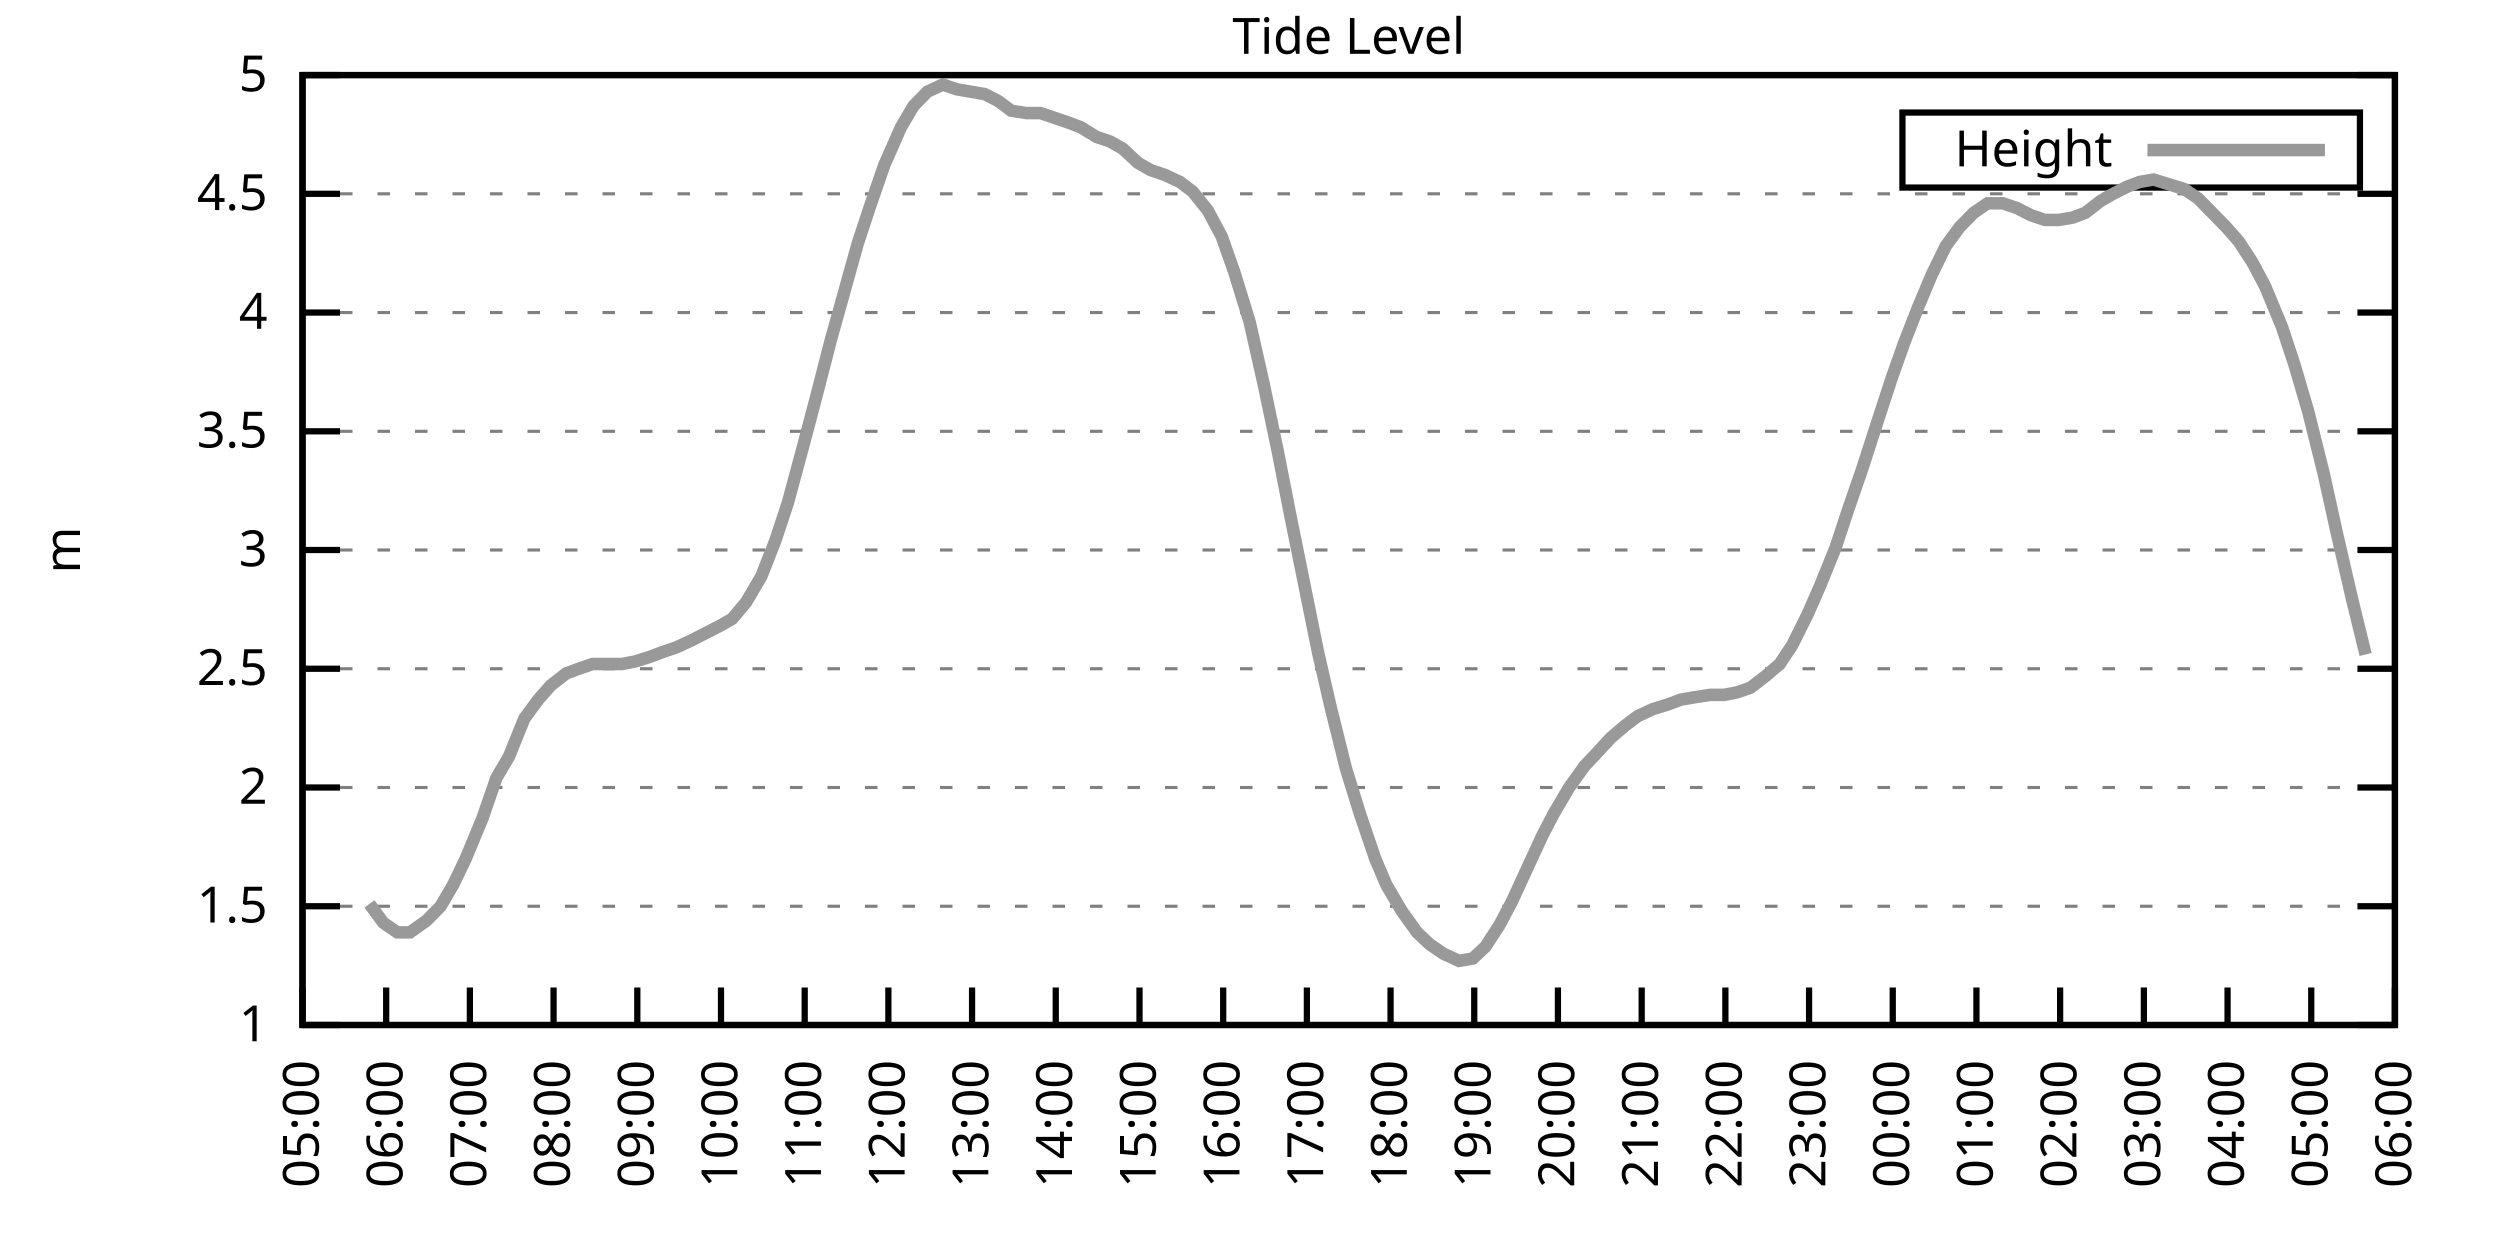
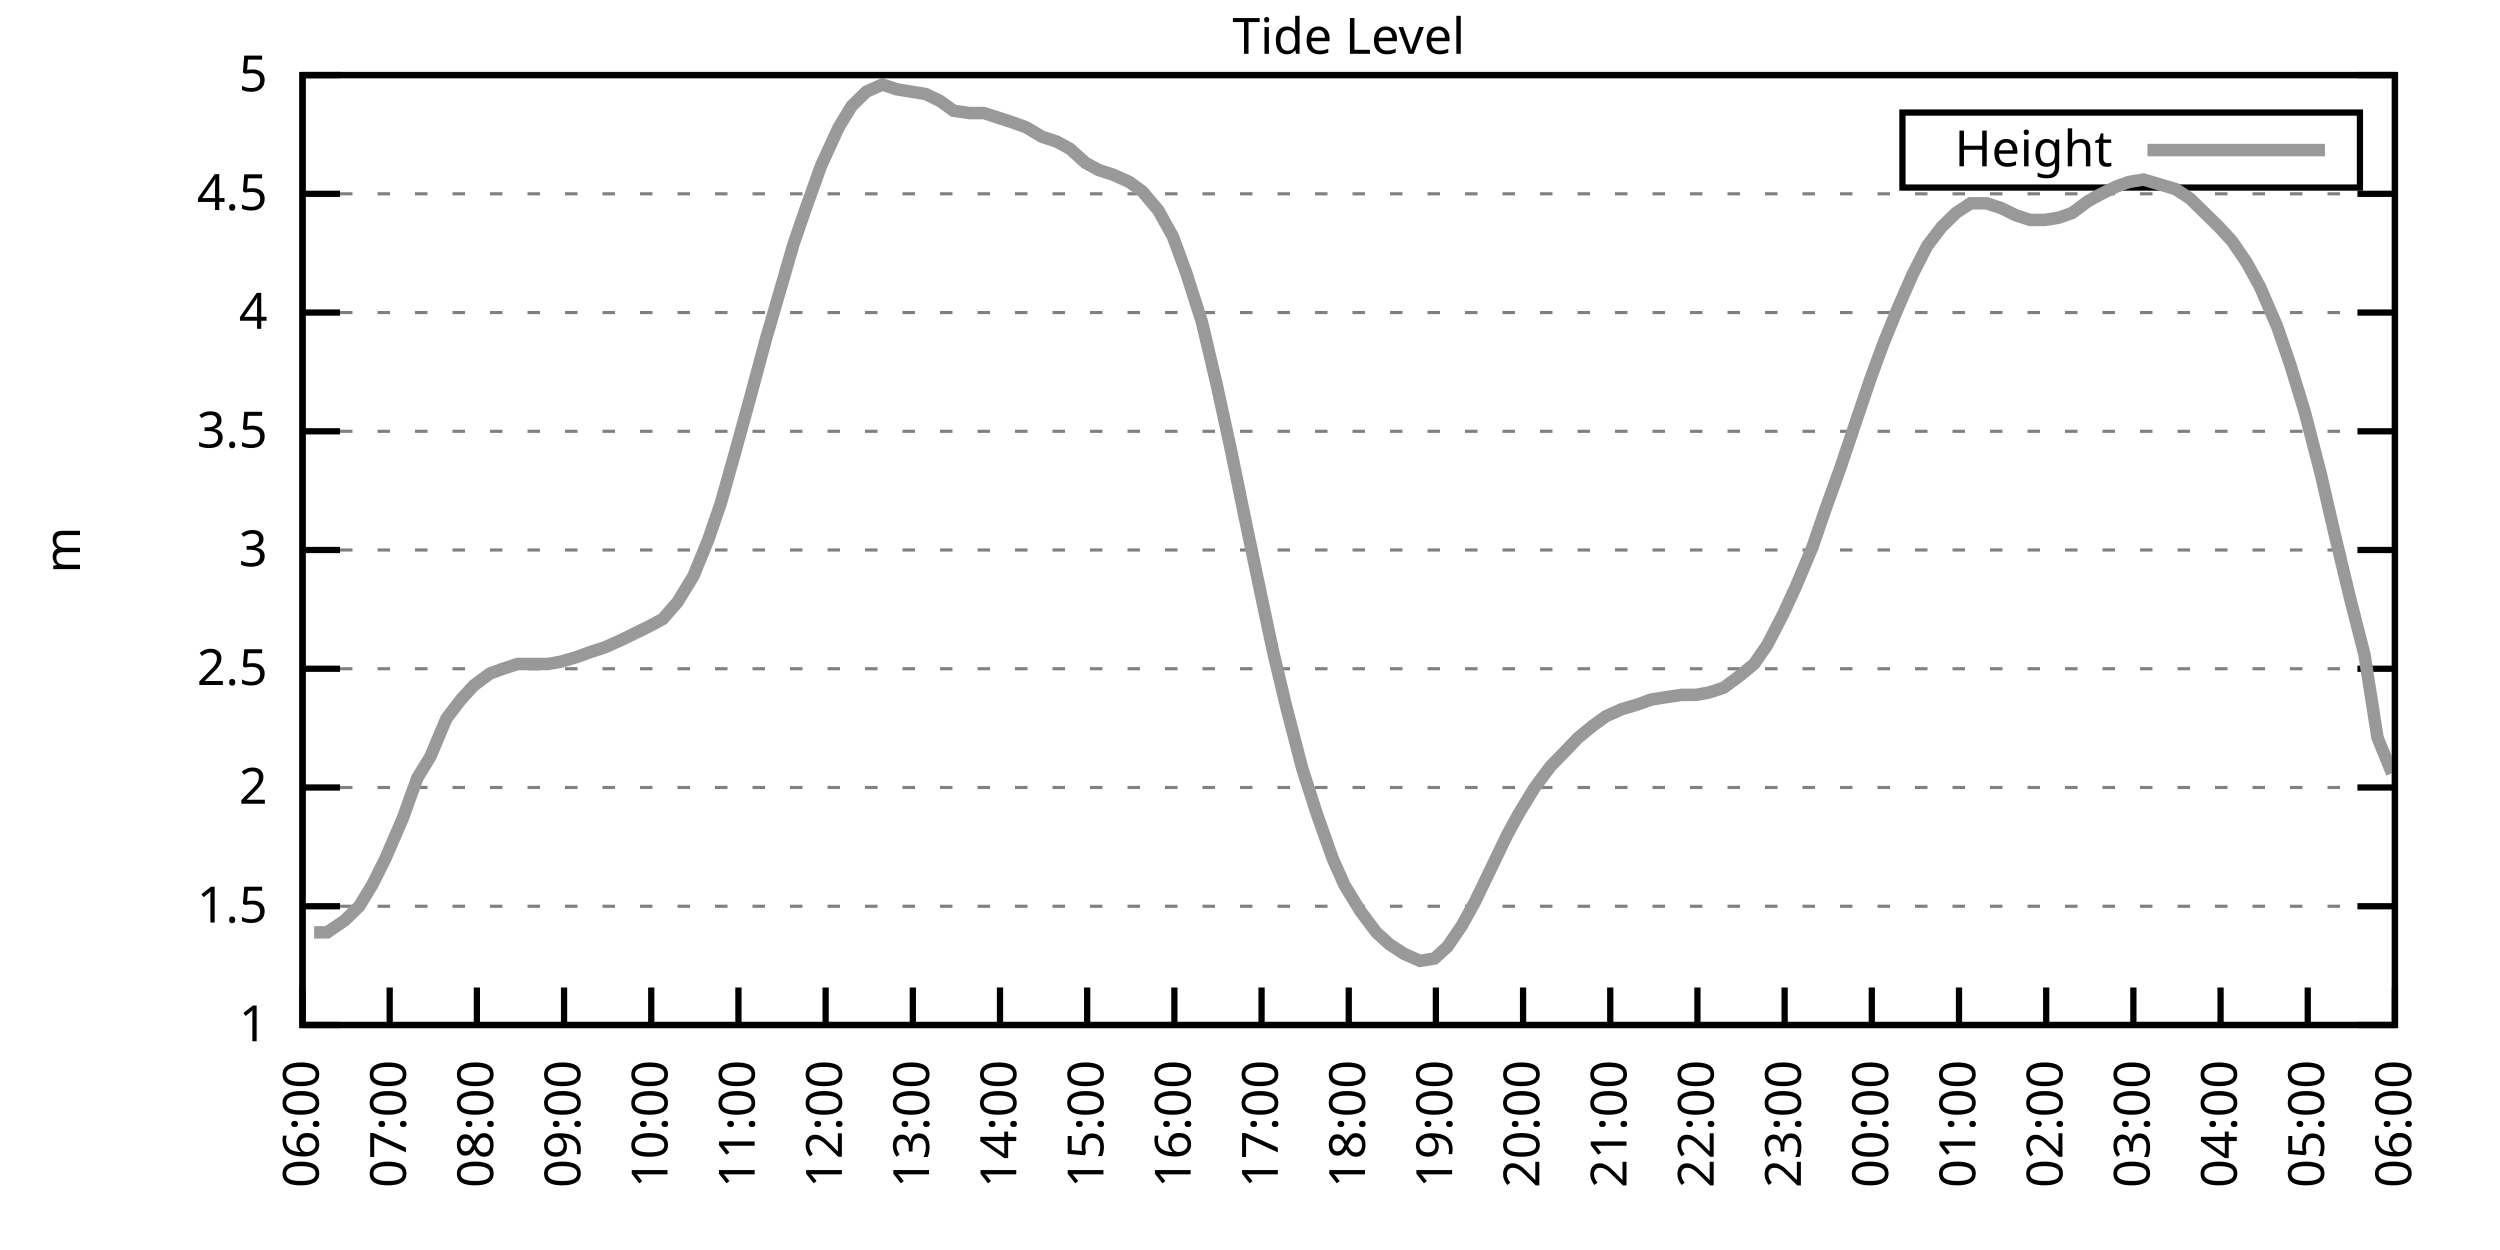
<svg xmlns="http://www.w3.org/2000/svg" xmlns:xlink="http://www.w3.org/1999/xlink" width="400" height="200" viewBox="0 0 400 200">
  <g id="gnuplot_canvas">
    <rect x="0" y="0" width="400" height="200" fill="none" />
    <defs>
      <circle id="gpDot" r="0.5" stroke-width="0.5" stroke="currentColor" />
      <path id="gpPt0" stroke-width="0.333" stroke="currentColor" d="M-1,0 h2 M0,-1 v2" />
      <path id="gpPt1" stroke-width="0.333" stroke="currentColor" d="M-1,-1 L1,1 M1,-1 L-1,1" />
      <path id="gpPt2" stroke-width="0.333" stroke="currentColor" d="M-1,0 L1,0 M0,-1 L0,1 M-1,-1 L1,1 M-1,1 L1,-1" />
      <rect id="gpPt3" stroke-width="0.333" stroke="currentColor" x="-1" y="-1" width="2" height="2" />
      <rect id="gpPt4" stroke-width="0.333" stroke="currentColor" fill="currentColor" x="-1" y="-1" width="2" height="2" />
      <circle id="gpPt5" stroke-width="0.333" stroke="currentColor" cx="0" cy="0" r="1" />
      <use xlink:href="#gpPt5" id="gpPt6" fill="currentColor" stroke="none" />
      <path id="gpPt7" stroke-width="0.333" stroke="currentColor" d="M0,-1.33 L-1.33,0.67 L1.33,0.67 z" />
      <use xlink:href="#gpPt7" id="gpPt8" fill="currentColor" stroke="none" />
      <use xlink:href="#gpPt7" id="gpPt9" stroke="currentColor" transform="rotate(180)" />
      <use xlink:href="#gpPt9" id="gpPt10" fill="currentColor" stroke="none" />
      <use xlink:href="#gpPt3" id="gpPt11" stroke="currentColor" transform="rotate(45)" />
      <use xlink:href="#gpPt11" id="gpPt12" fill="currentColor" stroke="none" />
      <path id="gpPt13" stroke-width="0.333" stroke="currentColor" d="M0,1.330 L1.265,0.411 L0.782,-1.067 L-0.782,-1.076 L-1.265,0.411 z" />
      <use xlink:href="#gpPt13" id="gpPt14" fill="currentColor" stroke="none" />
      <filter id="textbox" filterUnits="objectBoundingBox" x="0" y="0" height="1" width="1">
        <feFlood flood-color="white" flood-opacity="1" result="bgnd" />
        <feComposite in="SourceGraphic" in2="bgnd" operator="atop" />
      </filter>
      <filter id="greybox" filterUnits="objectBoundingBox" x="0" y="0" height="1" width="1">
        <feFlood flood-color="lightgrey" flood-opacity="1" result="grey" />
        <feComposite in="SourceGraphic" in2="grey" operator="atop" />
      </filter>
    </defs>
    <g fill="none" color="white" stroke="currentColor" stroke-width="1.00" stroke-linecap="butt" stroke-linejoin="miter">
</g>
    <g fill="none" color="black" stroke="currentColor" stroke-width="1.00" stroke-linecap="butt" stroke-linejoin="miter">
      <g stroke="none" shape-rendering="crispEdges">
        <polygon fill="rgb(255, 255, 255)" points="48.40,164.00 383.18,164.00 383.18,12.02 48.40,12.02 " />
      </g>
    </g>
    <g fill="none" color="black" stroke="currentColor" stroke-width="1.00" stroke-linecap="butt" stroke-linejoin="miter">
</g>
    <g fill="none" color="black" stroke="black" stroke-width="0.50" stroke-linecap="butt" stroke-linejoin="miter">
</g>
    <g fill="none" color="gray" stroke="currentColor" stroke-width="0.50" stroke-linecap="butt" stroke-linejoin="miter">
      <path stroke="gray" stroke-dasharray="2,4" class="gridline" d="M48.40,164.00 L383.19,164.00  " />
    </g>
    <g fill="none" color="gray" stroke="gray" stroke-width="1.00" stroke-linecap="butt" stroke-linejoin="miter">
</g>
    <g fill="none" color="black" stroke="currentColor" stroke-width="1.00" stroke-linecap="butt" stroke-linejoin="miter">
      <path stroke="black" d="M48.40,164.00 L54.40,164.00 M383.19,164.00 L377.19,164.00  " />
      <g transform="translate(42.80,166.60)" stroke="none" fill="black" font-family="Sans" font-size="8.00" text-anchor="end">
        <text>
          <tspan font-family="Sans"> 1</tspan>
        </text>
      </g>
    </g>
    <g fill="none" color="black" stroke="currentColor" stroke-width="1.00" stroke-linecap="butt" stroke-linejoin="miter">
</g>
    <g fill="none" color="black" stroke="black" stroke-width="0.50" stroke-linecap="butt" stroke-linejoin="miter">
</g>
    <g fill="none" color="gray" stroke="currentColor" stroke-width="0.50" stroke-linecap="butt" stroke-linejoin="miter">
      <path stroke="gray" stroke-dasharray="2,4" class="gridline" d="M48.40,145.00 L383.19,145.00  " />
    </g>
    <g fill="none" color="gray" stroke="gray" stroke-width="1.00" stroke-linecap="butt" stroke-linejoin="miter">
</g>
    <g fill="none" color="black" stroke="currentColor" stroke-width="1.00" stroke-linecap="butt" stroke-linejoin="miter">
      <path stroke="black" d="M48.40,145.00 L54.40,145.00 M383.19,145.00 L377.19,145.00  " />
      <g transform="translate(42.80,147.60)" stroke="none" fill="black" font-family="Sans" font-size="8.00" text-anchor="end">
        <text>
          <tspan font-family="Sans"> 1.5</tspan>
        </text>
      </g>
    </g>
    <g fill="none" color="black" stroke="currentColor" stroke-width="1.00" stroke-linecap="butt" stroke-linejoin="miter">
</g>
    <g fill="none" color="black" stroke="black" stroke-width="0.50" stroke-linecap="butt" stroke-linejoin="miter">
</g>
    <g fill="none" color="gray" stroke="currentColor" stroke-width="0.50" stroke-linecap="butt" stroke-linejoin="miter">
      <path stroke="gray" stroke-dasharray="2,4" class="gridline" d="M48.40,126.00 L383.19,126.00  " />
    </g>
    <g fill="none" color="gray" stroke="gray" stroke-width="1.00" stroke-linecap="butt" stroke-linejoin="miter">
</g>
    <g fill="none" color="black" stroke="currentColor" stroke-width="1.00" stroke-linecap="butt" stroke-linejoin="miter">
      <path stroke="black" d="M48.40,126.00 L54.40,126.00 M383.19,126.00 L377.19,126.00  " />
      <g transform="translate(42.80,128.60)" stroke="none" fill="black" font-family="Sans" font-size="8.00" text-anchor="end">
        <text>
          <tspan font-family="Sans"> 2</tspan>
        </text>
      </g>
    </g>
    <g fill="none" color="black" stroke="currentColor" stroke-width="1.00" stroke-linecap="butt" stroke-linejoin="miter">
</g>
    <g fill="none" color="black" stroke="black" stroke-width="0.50" stroke-linecap="butt" stroke-linejoin="miter">
</g>
    <g fill="none" color="gray" stroke="currentColor" stroke-width="0.50" stroke-linecap="butt" stroke-linejoin="miter">
      <path stroke="gray" stroke-dasharray="2,4" class="gridline" d="M48.40,107.00 L383.19,107.00  " />
    </g>
    <g fill="none" color="gray" stroke="gray" stroke-width="1.00" stroke-linecap="butt" stroke-linejoin="miter">
</g>
    <g fill="none" color="black" stroke="currentColor" stroke-width="1.00" stroke-linecap="butt" stroke-linejoin="miter">
      <path stroke="black" d="M48.40,107.00 L54.40,107.00 M383.19,107.00 L377.19,107.00  " />
      <g transform="translate(42.80,109.60)" stroke="none" fill="black" font-family="Sans" font-size="8.00" text-anchor="end">
        <text>
          <tspan font-family="Sans"> 2.5</tspan>
        </text>
      </g>
    </g>
    <g fill="none" color="black" stroke="currentColor" stroke-width="1.00" stroke-linecap="butt" stroke-linejoin="miter">
</g>
    <g fill="none" color="black" stroke="black" stroke-width="0.50" stroke-linecap="butt" stroke-linejoin="miter">
</g>
    <g fill="none" color="gray" stroke="currentColor" stroke-width="0.50" stroke-linecap="butt" stroke-linejoin="miter">
      <path stroke="gray" stroke-dasharray="2,4" class="gridline" d="M48.40,88.00 L383.19,88.00  " />
    </g>
    <g fill="none" color="gray" stroke="gray" stroke-width="1.00" stroke-linecap="butt" stroke-linejoin="miter">
</g>
    <g fill="none" color="black" stroke="currentColor" stroke-width="1.00" stroke-linecap="butt" stroke-linejoin="miter">
      <path stroke="black" d="M48.40,88.00 L54.40,88.00 M383.19,88.00 L377.19,88.00  " />
      <g transform="translate(42.80,90.60)" stroke="none" fill="black" font-family="Sans" font-size="8.00" text-anchor="end">
        <text>
          <tspan font-family="Sans"> 3</tspan>
        </text>
      </g>
    </g>
    <g fill="none" color="black" stroke="currentColor" stroke-width="1.00" stroke-linecap="butt" stroke-linejoin="miter">
</g>
    <g fill="none" color="black" stroke="black" stroke-width="0.50" stroke-linecap="butt" stroke-linejoin="miter">
</g>
    <g fill="none" color="gray" stroke="currentColor" stroke-width="0.50" stroke-linecap="butt" stroke-linejoin="miter">
      <path stroke="gray" stroke-dasharray="2,4" class="gridline" d="M48.40,69.01 L383.19,69.01  " />
    </g>
    <g fill="none" color="gray" stroke="gray" stroke-width="1.00" stroke-linecap="butt" stroke-linejoin="miter">
</g>
    <g fill="none" color="black" stroke="currentColor" stroke-width="1.00" stroke-linecap="butt" stroke-linejoin="miter">
      <path stroke="black" d="M48.40,69.01 L54.40,69.01 M383.19,69.01 L377.19,69.01  " />
      <g transform="translate(42.80,71.61)" stroke="none" fill="black" font-family="Sans" font-size="8.00" text-anchor="end">
        <text>
          <tspan font-family="Sans"> 3.5</tspan>
        </text>
      </g>
    </g>
    <g fill="none" color="black" stroke="currentColor" stroke-width="1.00" stroke-linecap="butt" stroke-linejoin="miter">
</g>
    <g fill="none" color="black" stroke="black" stroke-width="0.50" stroke-linecap="butt" stroke-linejoin="miter">
</g>
    <g fill="none" color="gray" stroke="currentColor" stroke-width="0.50" stroke-linecap="butt" stroke-linejoin="miter">
      <path stroke="gray" stroke-dasharray="2,4" class="gridline" d="M48.40,50.01 L383.19,50.01  " />
    </g>
    <g fill="none" color="gray" stroke="gray" stroke-width="1.00" stroke-linecap="butt" stroke-linejoin="miter">
</g>
    <g fill="none" color="black" stroke="currentColor" stroke-width="1.00" stroke-linecap="butt" stroke-linejoin="miter">
      <path stroke="black" d="M48.40,50.01 L54.40,50.01 M383.19,50.01 L377.19,50.01  " />
      <g transform="translate(42.80,52.61)" stroke="none" fill="black" font-family="Sans" font-size="8.00" text-anchor="end">
        <text>
          <tspan font-family="Sans"> 4</tspan>
        </text>
      </g>
    </g>
    <g fill="none" color="black" stroke="currentColor" stroke-width="1.00" stroke-linecap="butt" stroke-linejoin="miter">
</g>
    <g fill="none" color="black" stroke="black" stroke-width="0.50" stroke-linecap="butt" stroke-linejoin="miter">
</g>
    <g fill="none" color="gray" stroke="currentColor" stroke-width="0.50" stroke-linecap="butt" stroke-linejoin="miter">
      <path stroke="gray" stroke-dasharray="2,4" class="gridline" d="M48.40,31.01 L383.19,31.01  " />
    </g>
    <g fill="none" color="gray" stroke="gray" stroke-width="1.00" stroke-linecap="butt" stroke-linejoin="miter">
</g>
    <g fill="none" color="black" stroke="currentColor" stroke-width="1.00" stroke-linecap="butt" stroke-linejoin="miter">
      <path stroke="black" d="M48.40,31.01 L54.40,31.01 M383.19,31.01 L377.19,31.01  " />
      <g transform="translate(42.80,33.61)" stroke="none" fill="black" font-family="Sans" font-size="8.00" text-anchor="end">
        <text>
          <tspan font-family="Sans"> 4.5</tspan>
        </text>
      </g>
    </g>
    <g fill="none" color="black" stroke="currentColor" stroke-width="1.00" stroke-linecap="butt" stroke-linejoin="miter">
</g>
    <g fill="none" color="black" stroke="black" stroke-width="0.50" stroke-linecap="butt" stroke-linejoin="miter">
</g>
    <g fill="none" color="gray" stroke="currentColor" stroke-width="0.50" stroke-linecap="butt" stroke-linejoin="miter">
      <path stroke="gray" stroke-dasharray="2,4" class="gridline" d="M48.40,12.01 L383.19,12.01  " />
    </g>
    <g fill="none" color="gray" stroke="gray" stroke-width="1.00" stroke-linecap="butt" stroke-linejoin="miter">
</g>
    <g fill="none" color="black" stroke="currentColor" stroke-width="1.00" stroke-linecap="butt" stroke-linejoin="miter">
      <path stroke="black" d="M48.40,12.01 L54.40,12.01 M383.19,12.01 L377.19,12.01  " />
      <g transform="translate(42.80,14.61)" stroke="none" fill="black" font-family="Sans" font-size="8.00" text-anchor="end">
        <text>
          <tspan font-family="Sans"> 5</tspan>
        </text>
      </g>
    </g>
    <g fill="none" color="black" stroke="currentColor" stroke-width="1.00" stroke-linecap="butt" stroke-linejoin="miter">
      <path stroke="black" d="M48.40,164.00 L48.40,158.00  " />
      <g transform="translate(51.00,169.60) rotate(270.00)" stroke="none" fill="black" font-family="Sans" font-size="8.00" text-anchor="end">
        <text>
-           <tspan font-family="Sans">05:00</tspan>
-         </text>
-       </g>
-     </g>
-     <g fill="none" color="black" stroke="currentColor" stroke-width="1.00" stroke-linecap="butt" stroke-linejoin="miter">
-       <path stroke="black" d="M61.79,164.00 L61.79,158.00  " />
-       <g transform="translate(64.39,169.60) rotate(270.00)" stroke="none" fill="black" font-family="Sans" font-size="8.00" text-anchor="end">
-         <text>
          <tspan font-family="Sans">06:00</tspan>
        </text>
      </g>
    </g>
    <g fill="none" color="black" stroke="currentColor" stroke-width="1.00" stroke-linecap="butt" stroke-linejoin="miter">
-       <path stroke="black" d="M75.18,164.00 L75.18,158.00  " />
-       <g transform="translate(77.78,169.60) rotate(270.00)" stroke="none" fill="black" font-family="Sans" font-size="8.00" text-anchor="end">
+       <path stroke="black" d="M62.35,164.00 L62.35,158.00  " />
+       <g transform="translate(64.95,169.60) rotate(270.00)" stroke="none" fill="black" font-family="Sans" font-size="8.00" text-anchor="end">
        <text>
          <tspan font-family="Sans">07:00</tspan>
        </text>
      </g>
    </g>
    <g fill="none" color="black" stroke="currentColor" stroke-width="1.00" stroke-linecap="butt" stroke-linejoin="miter">
-       <path stroke="black" d="M88.57,164.00 L88.57,158.00  " />
-       <g transform="translate(91.17,169.60) rotate(270.00)" stroke="none" fill="black" font-family="Sans" font-size="8.00" text-anchor="end">
+       <path stroke="black" d="M76.30,164.00 L76.30,158.00  " />
+       <g transform="translate(78.90,169.60) rotate(270.00)" stroke="none" fill="black" font-family="Sans" font-size="8.00" text-anchor="end">
        <text>
          <tspan font-family="Sans">08:00</tspan>
        </text>
      </g>
    </g>
    <g fill="none" color="black" stroke="currentColor" stroke-width="1.00" stroke-linecap="butt" stroke-linejoin="miter">
-       <path stroke="black" d="M101.97,164.00 L101.97,158.00  " />
-       <g transform="translate(104.57,169.60) rotate(270.00)" stroke="none" fill="black" font-family="Sans" font-size="8.00" text-anchor="end">
+       <path stroke="black" d="M90.25,164.00 L90.25,158.00  " />
+       <g transform="translate(92.85,169.60) rotate(270.00)" stroke="none" fill="black" font-family="Sans" font-size="8.00" text-anchor="end">
        <text>
          <tspan font-family="Sans">09:00</tspan>
        </text>
      </g>
    </g>
    <g fill="none" color="black" stroke="currentColor" stroke-width="1.00" stroke-linecap="butt" stroke-linejoin="miter">
-       <path stroke="black" d="M115.36,164.00 L115.36,158.00  " />
-       <g transform="translate(117.96,169.60) rotate(270.00)" stroke="none" fill="black" font-family="Sans" font-size="8.00" text-anchor="end">
+       <path stroke="black" d="M104.20,164.00 L104.20,158.00  " />
+       <g transform="translate(106.80,169.60) rotate(270.00)" stroke="none" fill="black" font-family="Sans" font-size="8.00" text-anchor="end">
        <text>
          <tspan font-family="Sans">10:00</tspan>
        </text>
      </g>
    </g>
    <g fill="none" color="black" stroke="currentColor" stroke-width="1.00" stroke-linecap="butt" stroke-linejoin="miter">
-       <path stroke="black" d="M128.75,164.00 L128.75,158.00  " />
-       <g transform="translate(131.35,169.60) rotate(270.00)" stroke="none" fill="black" font-family="Sans" font-size="8.00" text-anchor="end">
+       <path stroke="black" d="M118.15,164.00 L118.15,158.00  " />
+       <g transform="translate(120.75,169.60) rotate(270.00)" stroke="none" fill="black" font-family="Sans" font-size="8.00" text-anchor="end">
        <text>
          <tspan font-family="Sans">11:00</tspan>
        </text>
      </g>
    </g>
    <g fill="none" color="black" stroke="currentColor" stroke-width="1.00" stroke-linecap="butt" stroke-linejoin="miter">
-       <path stroke="black" d="M142.14,164.00 L142.14,158.00  " />
-       <g transform="translate(144.74,169.60) rotate(270.00)" stroke="none" fill="black" font-family="Sans" font-size="8.00" text-anchor="end">
+       <path stroke="black" d="M132.10,164.00 L132.10,158.00  " />
+       <g transform="translate(134.70,169.60) rotate(270.00)" stroke="none" fill="black" font-family="Sans" font-size="8.00" text-anchor="end">
        <text>
          <tspan font-family="Sans">12:00</tspan>
        </text>
      </g>
    </g>
    <g fill="none" color="black" stroke="currentColor" stroke-width="1.00" stroke-linecap="butt" stroke-linejoin="miter">
-       <path stroke="black" d="M155.53,164.00 L155.53,158.00  " />
-       <g transform="translate(158.13,169.60) rotate(270.00)" stroke="none" fill="black" font-family="Sans" font-size="8.00" text-anchor="end">
+       <path stroke="black" d="M146.05,164.00 L146.05,158.00  " />
+       <g transform="translate(148.65,169.60) rotate(270.00)" stroke="none" fill="black" font-family="Sans" font-size="8.00" text-anchor="end">
        <text>
          <tspan font-family="Sans">13:00</tspan>
        </text>
      </g>
    </g>
    <g fill="none" color="black" stroke="currentColor" stroke-width="1.00" stroke-linecap="butt" stroke-linejoin="miter">
-       <path stroke="black" d="M168.92,164.00 L168.92,158.00  " />
-       <g transform="translate(171.52,169.60) rotate(270.00)" stroke="none" fill="black" font-family="Sans" font-size="8.00" text-anchor="end">
+       <path stroke="black" d="M160.00,164.00 L160.00,158.00  " />
+       <g transform="translate(162.60,169.60) rotate(270.00)" stroke="none" fill="black" font-family="Sans" font-size="8.00" text-anchor="end">
        <text>
          <tspan font-family="Sans">14:00</tspan>
        </text>
      </g>
    </g>
    <g fill="none" color="black" stroke="currentColor" stroke-width="1.00" stroke-linecap="butt" stroke-linejoin="miter">
-       <path stroke="black" d="M182.32,164.00 L182.32,158.00  " />
-       <g transform="translate(184.92,169.60) rotate(270.00)" stroke="none" fill="black" font-family="Sans" font-size="8.00" text-anchor="end">
+       <path stroke="black" d="M173.95,164.00 L173.95,158.00  " />
+       <g transform="translate(176.55,169.60) rotate(270.00)" stroke="none" fill="black" font-family="Sans" font-size="8.00" text-anchor="end">
        <text>
          <tspan font-family="Sans">15:00</tspan>
        </text>
      </g>
    </g>
    <g fill="none" color="black" stroke="currentColor" stroke-width="1.00" stroke-linecap="butt" stroke-linejoin="miter">
-       <path stroke="black" d="M195.71,164.00 L195.71,158.00  " />
-       <g transform="translate(198.31,169.60) rotate(270.00)" stroke="none" fill="black" font-family="Sans" font-size="8.00" text-anchor="end">
+       <path stroke="black" d="M187.90,164.00 L187.90,158.00  " />
+       <g transform="translate(190.50,169.60) rotate(270.00)" stroke="none" fill="black" font-family="Sans" font-size="8.00" text-anchor="end">
        <text>
          <tspan font-family="Sans">16:00</tspan>
        </text>
      </g>
    </g>
    <g fill="none" color="black" stroke="currentColor" stroke-width="1.00" stroke-linecap="butt" stroke-linejoin="miter">
-       <path stroke="black" d="M209.10,164.00 L209.10,158.00  " />
-       <g transform="translate(211.70,169.60) rotate(270.00)" stroke="none" fill="black" font-family="Sans" font-size="8.00" text-anchor="end">
+       <path stroke="black" d="M201.85,164.00 L201.85,158.00  " />
+       <g transform="translate(204.45,169.60) rotate(270.00)" stroke="none" fill="black" font-family="Sans" font-size="8.00" text-anchor="end">
        <text>
          <tspan font-family="Sans">17:00</tspan>
        </text>
      </g>
    </g>
    <g fill="none" color="black" stroke="currentColor" stroke-width="1.00" stroke-linecap="butt" stroke-linejoin="miter">
-       <path stroke="black" d="M222.49,164.00 L222.49,158.00  " />
-       <g transform="translate(225.09,169.60) rotate(270.00)" stroke="none" fill="black" font-family="Sans" font-size="8.00" text-anchor="end">
+       <path stroke="black" d="M215.80,164.00 L215.80,158.00  " />
+       <g transform="translate(218.40,169.60) rotate(270.00)" stroke="none" fill="black" font-family="Sans" font-size="8.00" text-anchor="end">
        <text>
          <tspan font-family="Sans">18:00</tspan>
        </text>
      </g>
    </g>
    <g fill="none" color="black" stroke="currentColor" stroke-width="1.00" stroke-linecap="butt" stroke-linejoin="miter">
-       <path stroke="black" d="M235.88,164.00 L235.88,158.00  " />
-       <g transform="translate(238.48,169.60) rotate(270.00)" stroke="none" fill="black" font-family="Sans" font-size="8.00" text-anchor="end">
+       <path stroke="black" d="M229.74,164.00 L229.74,158.00  " />
+       <g transform="translate(232.34,169.60) rotate(270.00)" stroke="none" fill="black" font-family="Sans" font-size="8.00" text-anchor="end">
        <text>
          <tspan font-family="Sans">19:00</tspan>
        </text>
      </g>
    </g>
    <g fill="none" color="black" stroke="currentColor" stroke-width="1.00" stroke-linecap="butt" stroke-linejoin="miter">
-       <path stroke="black" d="M249.27,164.00 L249.27,158.00  " />
-       <g transform="translate(251.87,169.60) rotate(270.00)" stroke="none" fill="black" font-family="Sans" font-size="8.00" text-anchor="end">
+       <path stroke="black" d="M243.69,164.00 L243.69,158.00  " />
+       <g transform="translate(246.29,169.60) rotate(270.00)" stroke="none" fill="black" font-family="Sans" font-size="8.00" text-anchor="end">
        <text>
          <tspan font-family="Sans">20:00</tspan>
        </text>
      </g>
    </g>
    <g fill="none" color="black" stroke="currentColor" stroke-width="1.00" stroke-linecap="butt" stroke-linejoin="miter">
-       <path stroke="black" d="M262.67,164.00 L262.67,158.00  " />
-       <g transform="translate(265.27,169.60) rotate(270.00)" stroke="none" fill="black" font-family="Sans" font-size="8.00" text-anchor="end">
+       <path stroke="black" d="M257.64,164.00 L257.64,158.00  " />
+       <g transform="translate(260.24,169.60) rotate(270.00)" stroke="none" fill="black" font-family="Sans" font-size="8.00" text-anchor="end">
        <text>
          <tspan font-family="Sans">21:00</tspan>
        </text>
      </g>
    </g>
    <g fill="none" color="black" stroke="currentColor" stroke-width="1.00" stroke-linecap="butt" stroke-linejoin="miter">
-       <path stroke="black" d="M276.06,164.00 L276.06,158.00  " />
-       <g transform="translate(278.66,169.60) rotate(270.00)" stroke="none" fill="black" font-family="Sans" font-size="8.00" text-anchor="end">
+       <path stroke="black" d="M271.59,164.00 L271.59,158.00  " />
+       <g transform="translate(274.19,169.60) rotate(270.00)" stroke="none" fill="black" font-family="Sans" font-size="8.00" text-anchor="end">
        <text>
          <tspan font-family="Sans">22:00</tspan>
        </text>
      </g>
    </g>
    <g fill="none" color="black" stroke="currentColor" stroke-width="1.00" stroke-linecap="butt" stroke-linejoin="miter">
-       <path stroke="black" d="M289.45,164.00 L289.45,158.00  " />
-       <g transform="translate(292.05,169.60) rotate(270.00)" stroke="none" fill="black" font-family="Sans" font-size="8.00" text-anchor="end">
+       <path stroke="black" d="M285.54,164.00 L285.54,158.00  " />
+       <g transform="translate(288.14,169.60) rotate(270.00)" stroke="none" fill="black" font-family="Sans" font-size="8.00" text-anchor="end">
        <text>
          <tspan font-family="Sans">23:00</tspan>
        </text>
      </g>
    </g>
    <g fill="none" color="black" stroke="currentColor" stroke-width="1.00" stroke-linecap="butt" stroke-linejoin="miter">
-       <path stroke="black" d="M302.84,164.00 L302.84,158.00  " />
-       <g transform="translate(305.44,169.60) rotate(270.00)" stroke="none" fill="black" font-family="Sans" font-size="8.00" text-anchor="end">
+       <path stroke="black" d="M299.49,164.00 L299.49,158.00  " />
+       <g transform="translate(302.09,169.60) rotate(270.00)" stroke="none" fill="black" font-family="Sans" font-size="8.00" text-anchor="end">
        <text>
          <tspan font-family="Sans">00:00</tspan>
        </text>
      </g>
    </g>
    <g fill="none" color="black" stroke="currentColor" stroke-width="1.00" stroke-linecap="butt" stroke-linejoin="miter">
-       <path stroke="black" d="M316.23,164.00 L316.23,158.00  " />
-       <g transform="translate(318.83,169.60) rotate(270.00)" stroke="none" fill="black" font-family="Sans" font-size="8.00" text-anchor="end">
+       <path stroke="black" d="M313.44,164.00 L313.44,158.00  " />
+       <g transform="translate(316.04,169.60) rotate(270.00)" stroke="none" fill="black" font-family="Sans" font-size="8.00" text-anchor="end">
        <text>
          <tspan font-family="Sans">01:00</tspan>
        </text>
      </g>
    </g>
    <g fill="none" color="black" stroke="currentColor" stroke-width="1.00" stroke-linecap="butt" stroke-linejoin="miter">
-       <path stroke="black" d="M329.62,164.00 L329.62,158.00  " />
-       <g transform="translate(332.22,169.60) rotate(270.00)" stroke="none" fill="black" font-family="Sans" font-size="8.00" text-anchor="end">
+       <path stroke="black" d="M327.39,164.00 L327.39,158.00  " />
+       <g transform="translate(329.99,169.60) rotate(270.00)" stroke="none" fill="black" font-family="Sans" font-size="8.00" text-anchor="end">
        <text>
          <tspan font-family="Sans">02:00</tspan>
        </text>
      </g>
    </g>
    <g fill="none" color="black" stroke="currentColor" stroke-width="1.00" stroke-linecap="butt" stroke-linejoin="miter">
-       <path stroke="black" d="M343.02,164.00 L343.02,158.00  " />
-       <g transform="translate(345.62,169.60) rotate(270.00)" stroke="none" fill="black" font-family="Sans" font-size="8.00" text-anchor="end">
+       <path stroke="black" d="M341.34,164.00 L341.34,158.00  " />
+       <g transform="translate(343.94,169.60) rotate(270.00)" stroke="none" fill="black" font-family="Sans" font-size="8.00" text-anchor="end">
        <text>
          <tspan font-family="Sans">03:00</tspan>
        </text>
      </g>
    </g>
    <g fill="none" color="black" stroke="currentColor" stroke-width="1.00" stroke-linecap="butt" stroke-linejoin="miter">
-       <path stroke="black" d="M356.41,164.00 L356.41,158.00  " />
-       <g transform="translate(359.01,169.60) rotate(270.00)" stroke="none" fill="black" font-family="Sans" font-size="8.00" text-anchor="end">
+       <path stroke="black" d="M355.29,164.00 L355.29,158.00  " />
+       <g transform="translate(357.89,169.60) rotate(270.00)" stroke="none" fill="black" font-family="Sans" font-size="8.00" text-anchor="end">
        <text>
          <tspan font-family="Sans">04:00</tspan>
        </text>
      </g>
    </g>
    <g fill="none" color="black" stroke="currentColor" stroke-width="1.00" stroke-linecap="butt" stroke-linejoin="miter">
-       <path stroke="black" d="M369.80,164.00 L369.80,158.00  " />
-       <g transform="translate(372.40,169.60) rotate(270.00)" stroke="none" fill="black" font-family="Sans" font-size="8.00" text-anchor="end">
+       <path stroke="black" d="M369.24,164.00 L369.24,158.00  " />
+       <g transform="translate(371.84,169.60) rotate(270.00)" stroke="none" fill="black" font-family="Sans" font-size="8.00" text-anchor="end">
        <text>
          <tspan font-family="Sans">05:00</tspan>
        </text>
      </g>
    </g>
    <g fill="none" color="black" stroke="currentColor" stroke-width="1.00" stroke-linecap="butt" stroke-linejoin="miter">
      <path stroke="black" d="M383.19,164.00 L383.19,158.00  " />
      <g transform="translate(385.79,169.60) rotate(270.00)" stroke="none" fill="black" font-family="Sans" font-size="8.00" text-anchor="end">
        <text>
          <tspan font-family="Sans">06:00</tspan>
        </text>
      </g>
    </g>
    <g fill="none" color="black" stroke="currentColor" stroke-width="1.00" stroke-linecap="butt" stroke-linejoin="miter">
</g>
    <g fill="none" color="black" stroke="currentColor" stroke-width="1.00" stroke-linecap="butt" stroke-linejoin="miter">
      <path stroke="black" d="M48.40,12.01 L48.40,164.00 L383.19,164.00 L383.19,12.01 L48.40,12.01 Z  " />
    </g>
    <g fill="none" color="black" stroke="currentColor" stroke-width="1.00" stroke-linecap="butt" stroke-linejoin="miter">
</g>
    <g fill="none" color="black" stroke="currentColor" stroke-width="1.00" stroke-linecap="butt" stroke-linejoin="miter">
      <path stroke="black" d="M304.39,30.01 L304.39,18.01 L377.59,18.01 L377.59,30.01 L304.39,30.01 Z  " />
    </g>
    <g id="Tide_level_plot_1">
      <g fill="none" color="white" stroke="black" stroke-width="2.00" stroke-linecap="butt" stroke-linejoin="miter">
</g>
      <g fill="none" color="black" stroke="currentColor" stroke-width="2.00" stroke-linecap="butt" stroke-linejoin="miter">
        <g transform="translate(337.99,26.61)" stroke="none" fill="black" font-family="Sans" font-size="8.00" text-anchor="end">
          <text>
            <tspan font-family="Sans">Height</tspan>
          </text>
        </g>
      </g>
      <g fill="none" color="black" stroke="currentColor" stroke-width="2.00" stroke-linecap="butt" stroke-linejoin="miter">
-         <path stroke="rgb(153, 153, 153)" d="M343.59,24.01 L371.99,24.01 M59.11,144.62 L61.35,147.66 L63.58,149.18 L65.59,149.18 L68.26,147.28 L70.50,145.00   L72.50,141.58 L74.51,137.40 L77.19,130.94 L79.42,124.48 L81.43,121.06 L83.89,114.98 L86.12,111.94 L88.13,109.66   L90.58,107.76 L92.59,107.00 L94.82,106.24 L97.28,106.24 L99.51,106.24 L101.52,105.86 L103.98,105.10 L105.98,104.34   L108.22,103.58 L110.67,102.44 L112.90,101.30 L115.13,100.16 L117.14,99.02 L119.38,96.36 L121.83,92.18 L124.06,86.49   L126.07,80.41 L128.53,71.29 L130.54,63.69 L132.99,54.19 L135.22,46.21 L137.23,38.99 L139.24,32.91 L141.47,26.45   L144.15,20.37 L146.16,16.95 L148.39,14.67 L150.85,13.53 L153.08,14.29 L155.31,14.67 L157.54,15.05 L159.77,16.19   L161.78,17.71 L164.24,18.09 L166.47,18.09 L168.70,18.85 L170.93,19.61 L172.94,20.37 L175.40,21.89 L177.63,22.65   L179.64,23.79 L182.09,26.07 L184.10,27.21 L186.33,27.97 L188.79,29.11 L190.80,30.63 L193.25,33.67 L195.48,37.85   L197.49,43.55 L199.95,51.53 L202.18,61.41 L204.41,72.05 L206.42,82.31 L208.88,94.46 L210.88,104.34 L212.89,113.08   L215.35,122.96 L217.58,130.18 L220.04,137.40 L221.82,141.58 L224.28,145.76 L226.73,149.18 L228.74,151.08 L230.97,152.60   L233.43,153.74 L235.66,153.36 L237.67,151.46 L239.90,148.04 L241.91,144.24 L244.36,138.92 L246.82,133.60 L248.60,130.18   L251.06,126.00 L253.51,122.58 L255.30,120.68 L257.76,118.02 L259.99,116.12 L262.00,114.60 L264.45,113.46 L266.91,112.70   L268.92,111.94 L271.15,111.56 L273.60,111.18 L275.83,111.18 L277.84,110.80 L280.07,110.04 L282.53,108.14 L284.76,106.24   L286.77,103.20 L289.23,98.26 L291.23,93.70 L293.69,87.63 L295.70,81.55 L297.93,75.09 L300.39,67.49 L302.62,60.65   L304.63,54.95 L306.86,49.25 L309.09,43.93 L311.32,39.37 L313.55,36.33 L315.79,34.05 L318.02,32.53 L320.47,32.53   L322.70,33.29 L324.94,34.43 L327.17,35.19 L329.40,35.19 L331.63,34.81 L333.64,34.05 L336.10,32.15 L338.10,31.01   L340.34,29.87 L342.35,29.11 L344.58,28.73 L347.03,29.49 L349.49,30.25 L351.72,31.77 L353.95,34.05 L356.18,36.33   L358.19,38.61 L360.42,42.03 L362.43,45.83 L365.11,52.29 L367.12,58.37 L369.35,65.97 L371.81,75.85 L373.82,84.97   L376.27,95.60 L378.50,104.72  " />
+         <path stroke="rgb(153, 153, 153)" d="M343.59,24.01 L371.99,24.01 M50.26,149.18 L52.35,149.18 L55.14,147.28 L57.47,145.00 L59.56,141.58 L61.65,137.40   L64.44,130.94 L66.77,124.48 L68.86,121.06 L71.42,114.98 L73.74,111.94 L75.83,109.66 L78.39,107.76 L80.48,107.00   L82.81,106.24 L85.37,106.24 L87.69,106.24 L89.78,105.86 L92.34,105.10 L94.43,104.34 L96.76,103.58 L99.32,102.44   L101.64,101.30 L103.97,100.16 L106.06,99.02 L108.38,96.36 L110.94,92.18 L113.27,86.49 L115.36,80.41 L117.92,71.29   L120.01,63.69 L122.57,54.19 L124.89,46.21 L126.98,38.99 L129.08,32.91 L131.40,26.45 L134.19,20.37 L136.28,16.95   L138.61,14.67 L141.16,13.53 L143.49,14.29 L145.81,14.67 L148.14,15.05 L150.46,16.19 L152.56,17.71 L155.11,18.09   L157.44,18.09 L159.76,18.85 L162.09,19.61 L164.18,20.37 L166.74,21.89 L169.06,22.65 L171.16,23.79 L173.71,26.07   L175.81,27.21 L178.13,27.97 L180.69,29.11 L182.78,30.63 L185.34,33.67 L187.66,37.85 L189.76,43.55 L192.31,51.53   L194.64,61.41 L196.96,72.05 L199.06,82.31 L201.61,94.46 L203.71,104.34 L205.80,113.08 L208.36,122.96 L210.68,130.18   L213.24,137.40 L215.10,141.58 L217.65,145.76 L220.21,149.18 L222.30,151.08 L224.63,152.60 L227.19,153.74 L229.51,153.36   L231.60,151.46 L233.93,148.04 L236.02,144.24 L238.58,138.92 L241.14,133.60 L243.00,130.18 L245.55,126.00 L248.11,122.58   L249.97,120.68 L252.53,118.02 L254.85,116.12 L256.95,114.60 L259.50,113.46 L262.06,112.70 L264.15,111.94 L266.48,111.56   L269.04,111.18 L271.36,111.18 L273.45,110.80 L275.78,110.04 L278.34,108.14 L280.66,106.24 L282.75,103.20 L285.31,98.26   L287.40,93.70 L289.96,87.63 L292.05,81.55 L294.38,75.09 L296.94,67.49 L299.26,60.65 L301.35,54.95 L303.68,49.25   L306.00,43.93 L308.33,39.37 L310.65,36.33 L312.98,34.05 L315.30,32.53 L317.86,32.53 L320.18,33.29 L322.51,34.43   L324.83,35.19 L327.16,35.19 L329.48,34.81 L331.58,34.05 L334.13,32.15 L336.23,31.01 L338.55,29.87 L340.64,29.11   L342.97,28.73 L345.53,29.49 L348.08,30.25 L350.41,31.77 L352.73,34.05 L355.06,36.33 L357.15,38.61 L359.48,42.03   L361.57,45.83 L364.36,52.29 L366.45,58.37 L368.78,65.97 L371.33,75.85 L373.43,84.97 L375.98,95.60 L378.31,104.72   L380.40,118.02 L382.73,123.72  " />
      </g>
    </g>
    <g fill="none" color="black" stroke="currentColor" stroke-width="2.00" stroke-linecap="butt" stroke-linejoin="miter">
</g>
    <g fill="none" color="black" stroke="black" stroke-width="1.00" stroke-linecap="butt" stroke-linejoin="miter">
</g>
    <g fill="none" color="black" stroke="currentColor" stroke-width="1.00" stroke-linecap="butt" stroke-linejoin="miter">
      <path stroke="black" d="M48.40,12.01 L48.40,164.00 L383.19,164.00 L383.19,12.01 L48.40,12.01 Z  " />
      <g transform="translate(12.80,88.01) rotate(270.00)" stroke="none" fill="black" font-family="Sans" font-size="8.00" text-anchor="middle">
        <text>
          <tspan font-family="Sans">m</tspan>
        </text>
      </g>
    </g>
    <g fill="none" color="black" stroke="currentColor" stroke-width="1.00" stroke-linecap="butt" stroke-linejoin="miter">
</g>
    <g fill="none" color="black" stroke="currentColor" stroke-width="1.00" stroke-linecap="butt" stroke-linejoin="miter">
      <g transform="translate(215.79,8.61)" stroke="none" fill="black" font-family="Sans" font-size="8.00" text-anchor="middle">
        <text>
          <tspan font-family="Sans">Tide Level</tspan>
        </text>
      </g>
    </g>
    <g fill="none" color="black" stroke="currentColor" stroke-width="1.00" stroke-linecap="butt" stroke-linejoin="miter">
</g>
  </g>
</svg>
